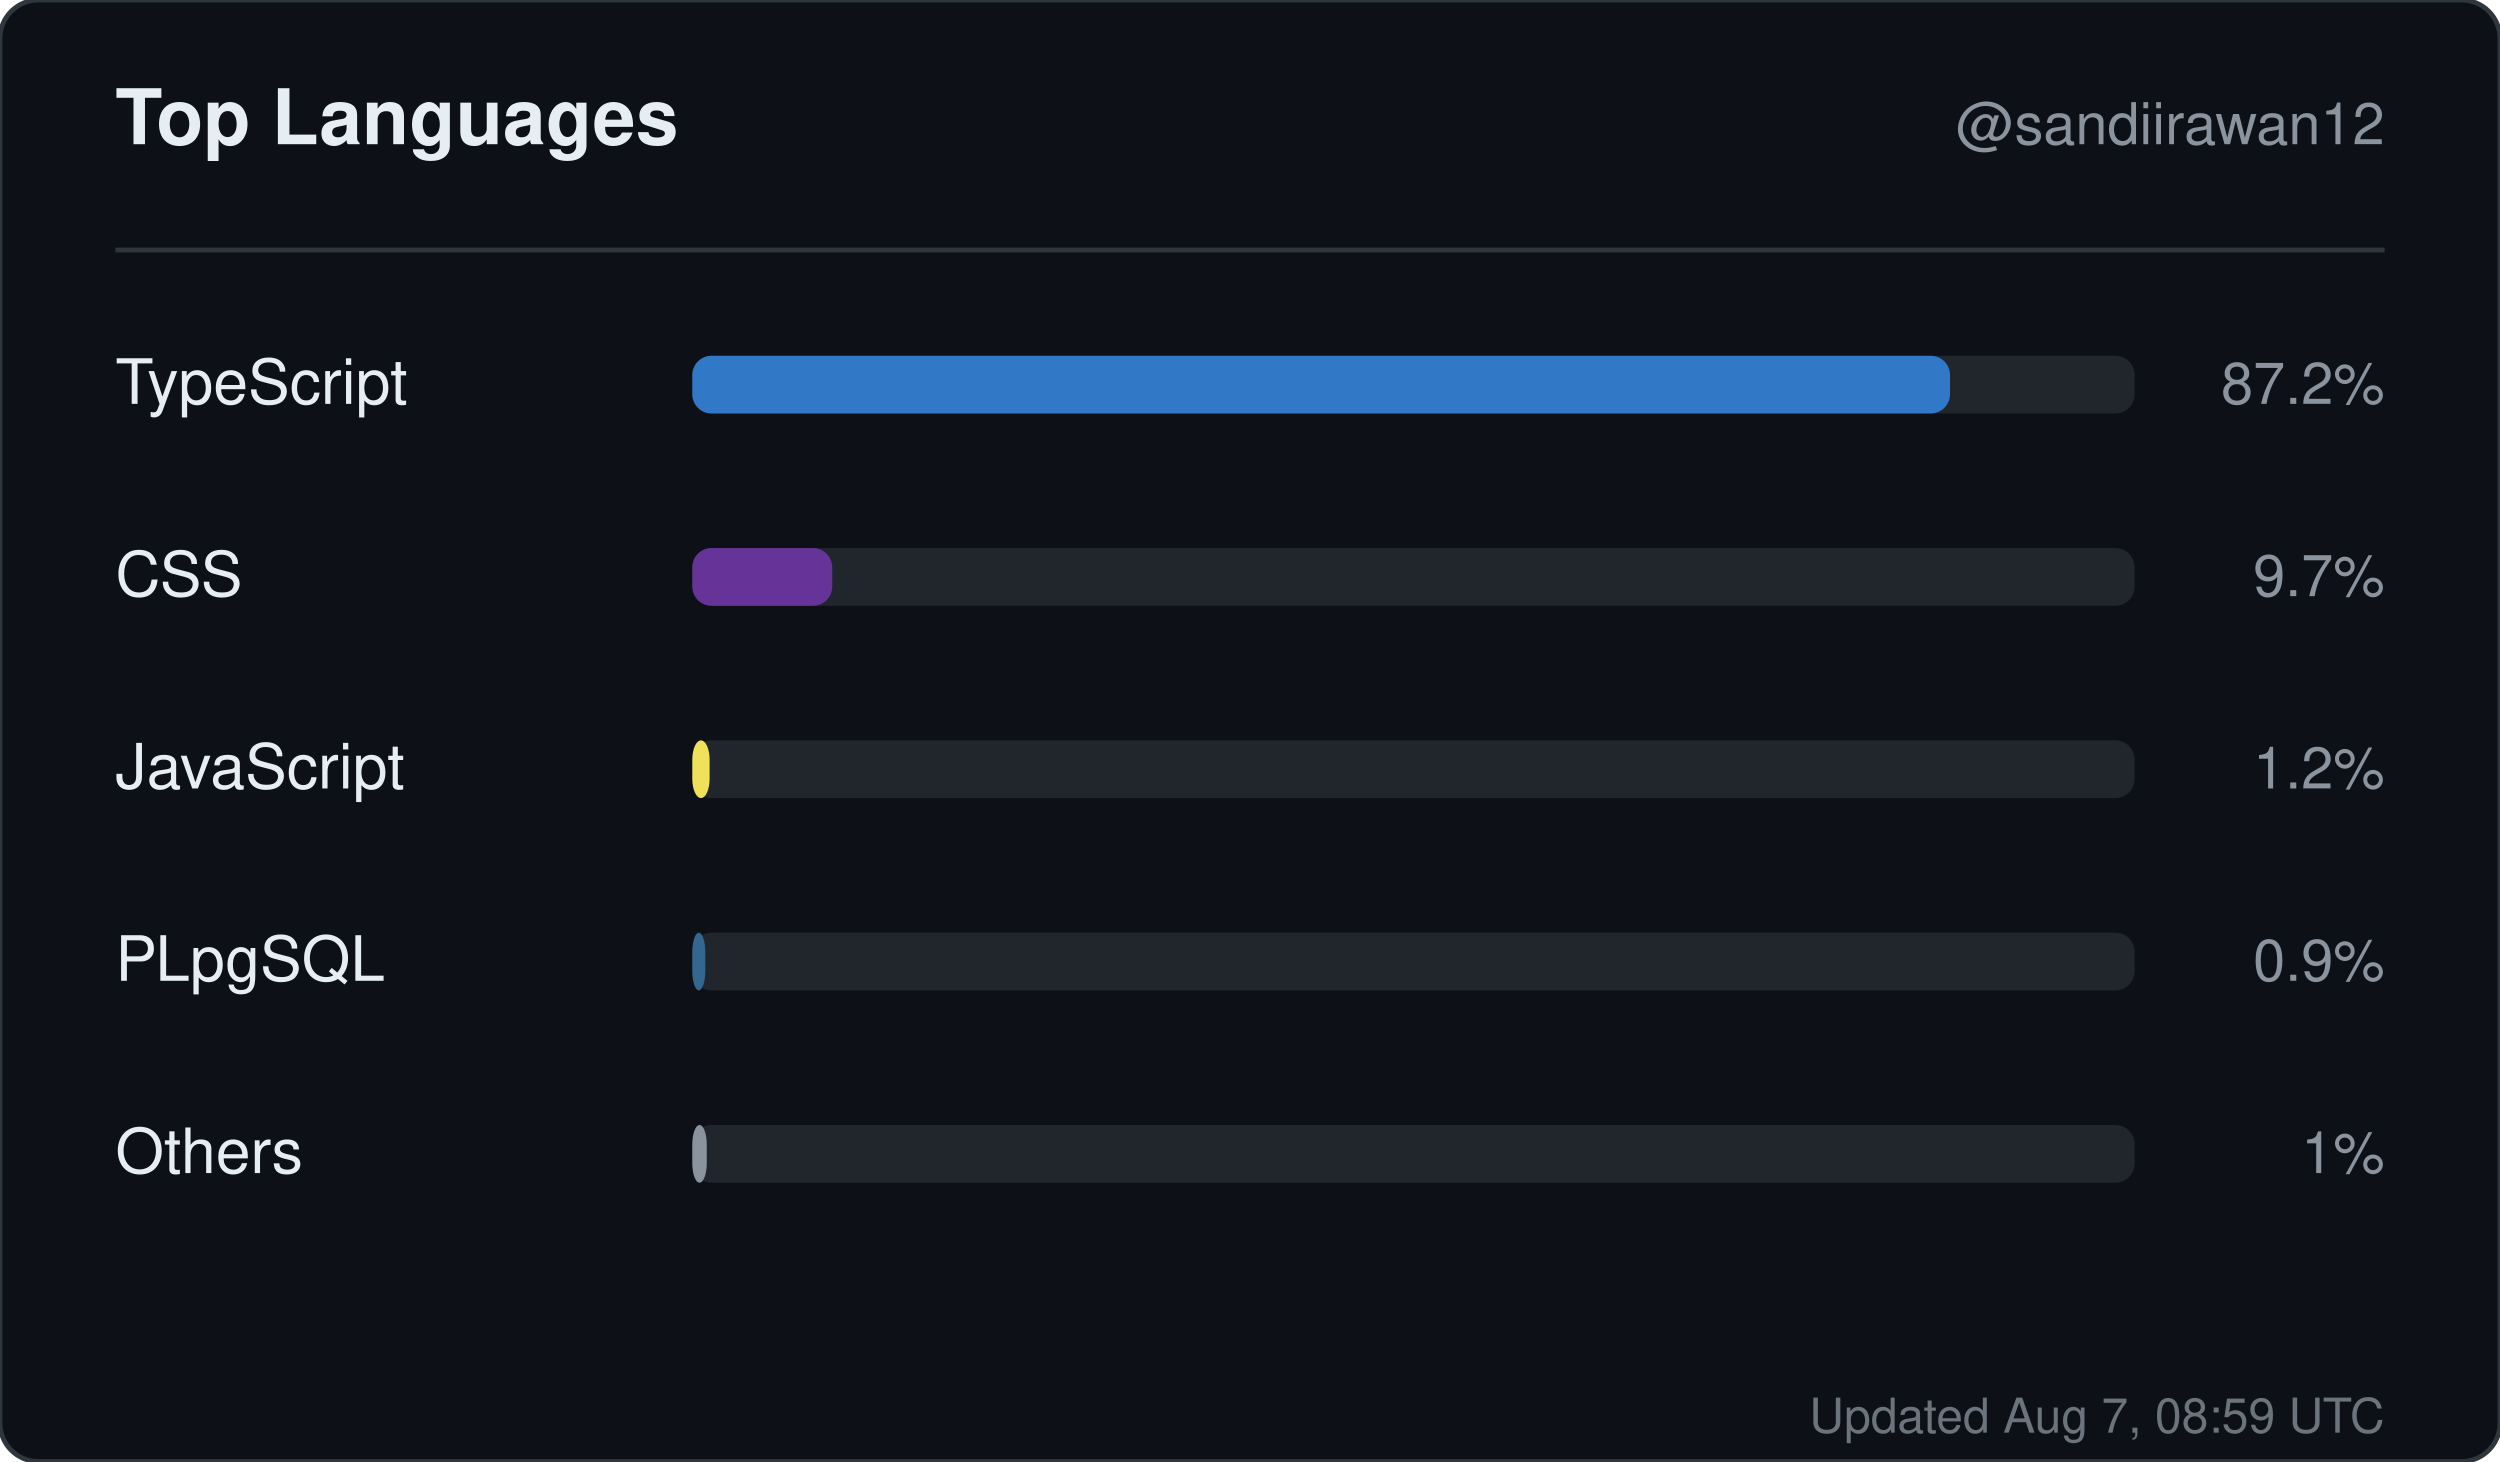
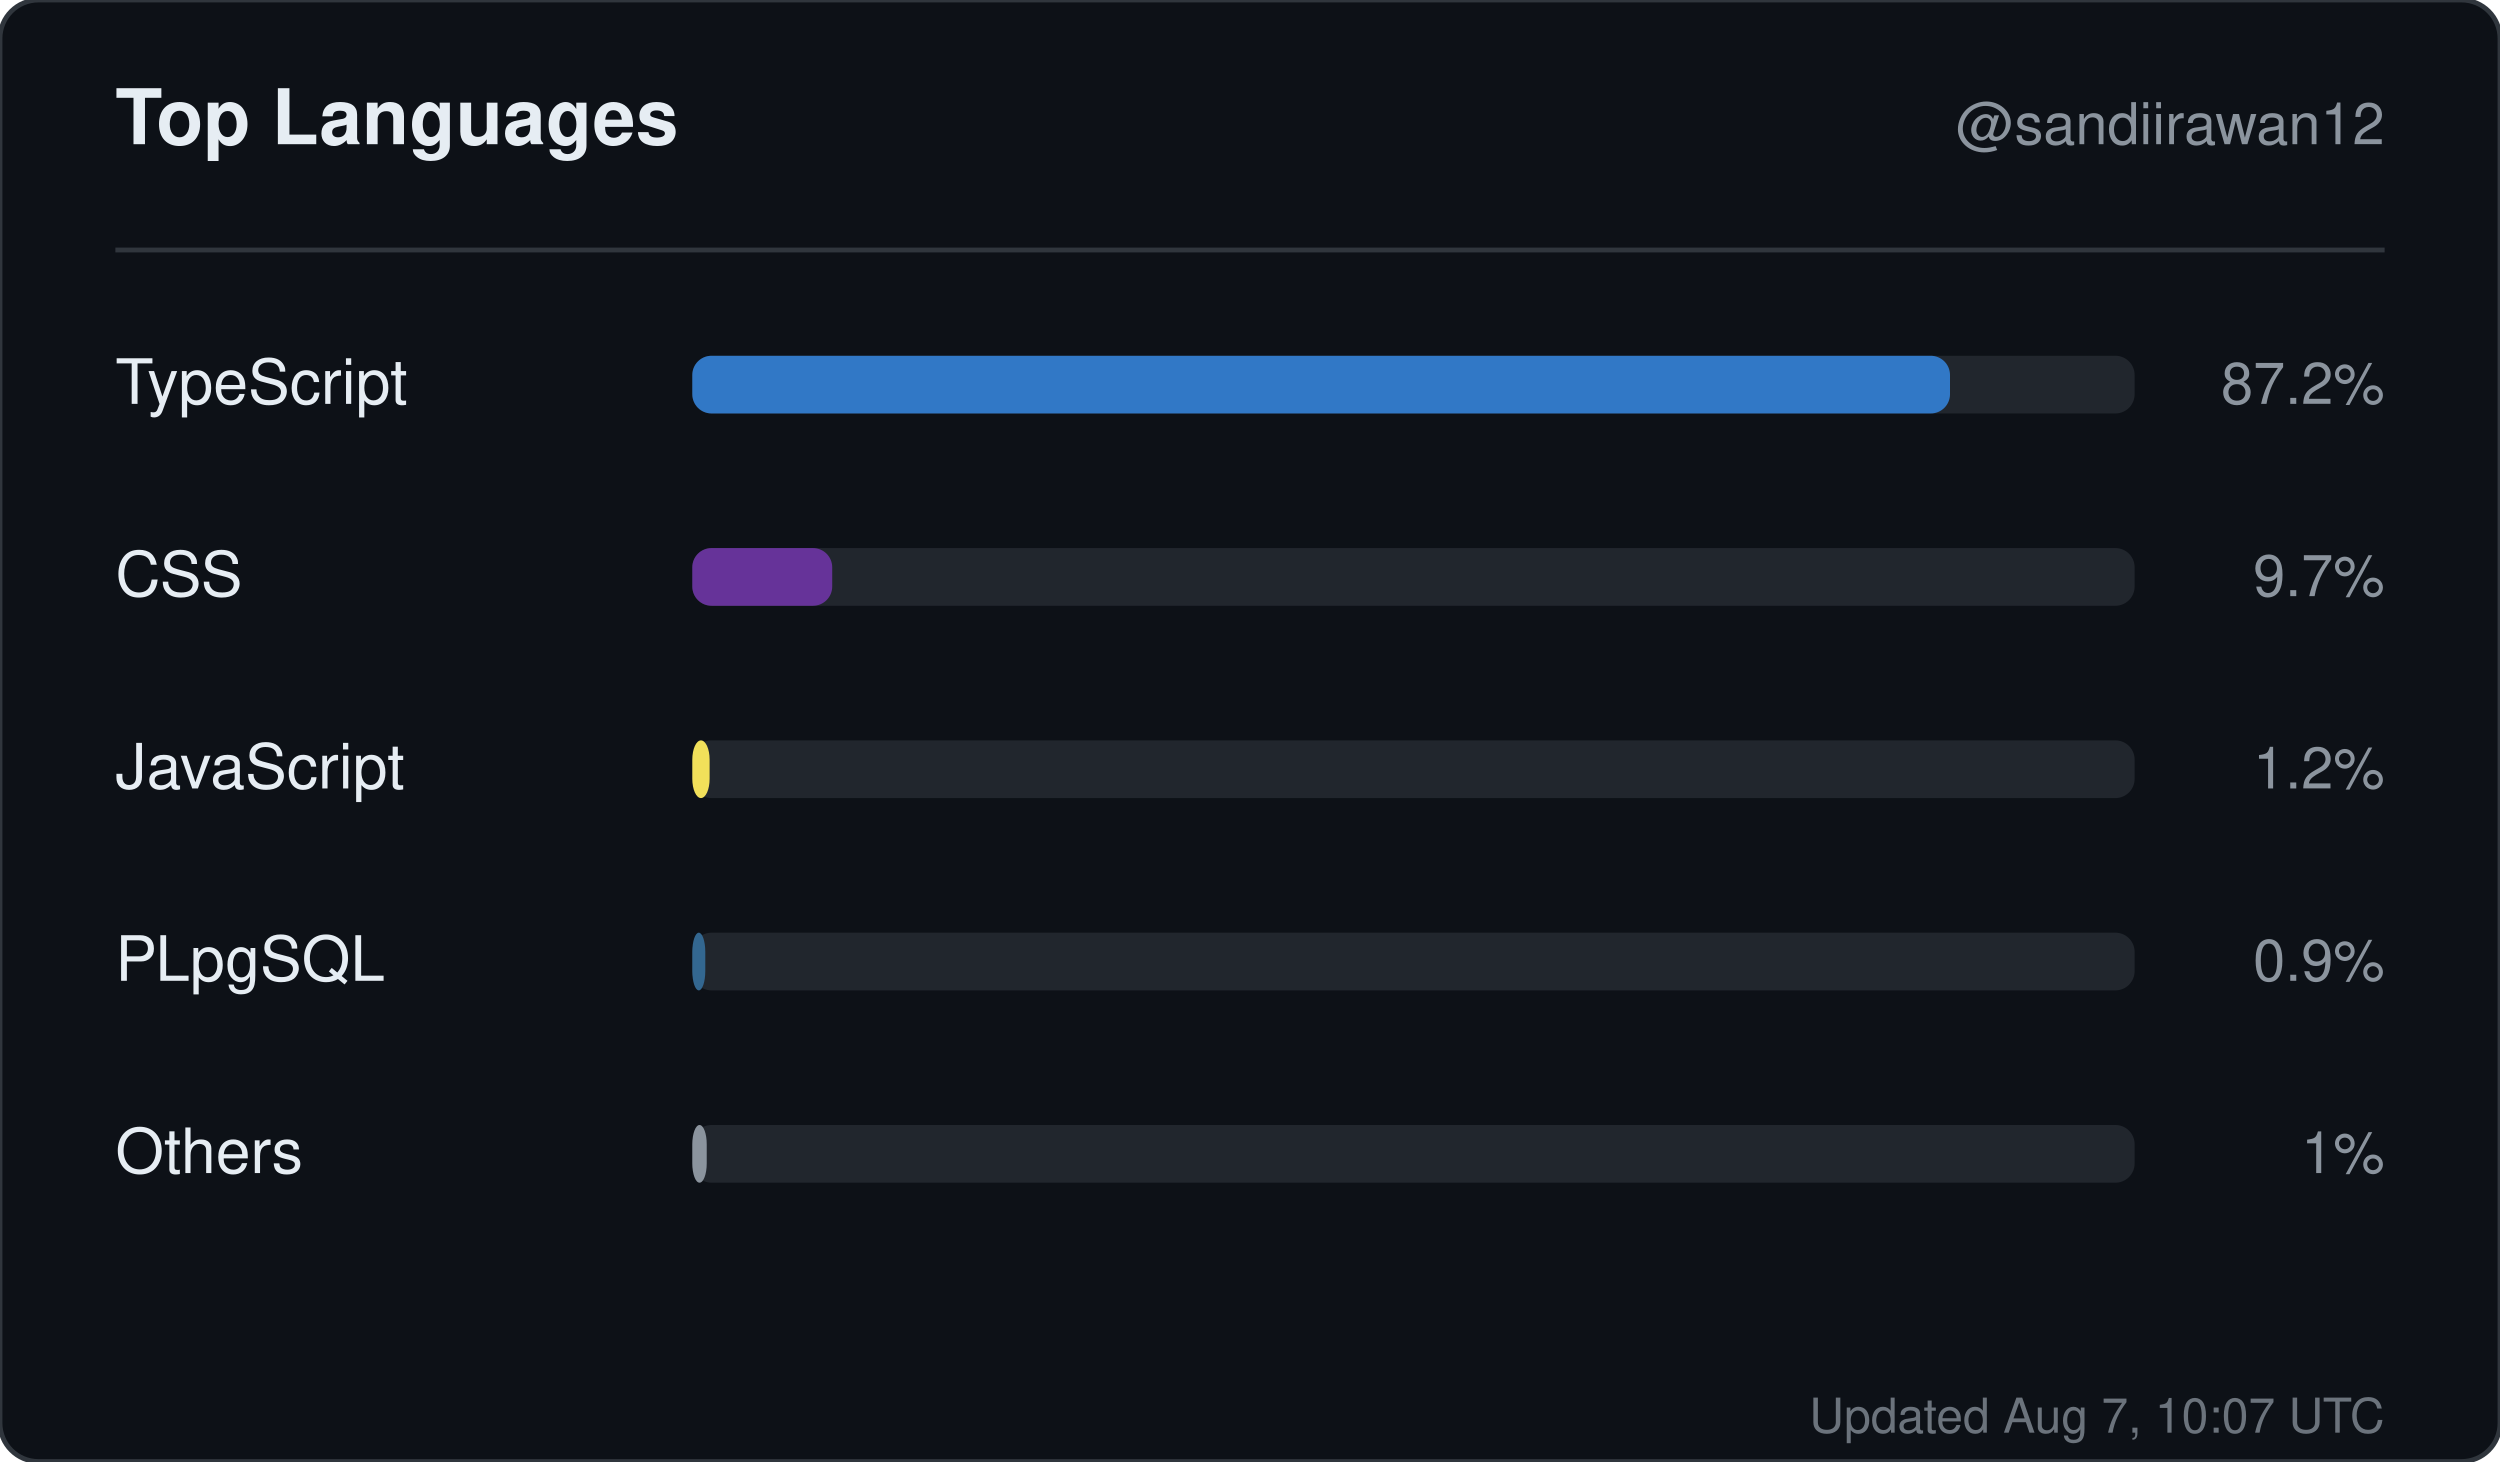
<svg xmlns="http://www.w3.org/2000/svg" width="520" height="304" viewBox="0 0 520 304" role="img" aria-label="Top languages for sandiirawan12">
  <rect width="520" height="304" rx="8" fill="#0d1117" stroke="#30363d" />
  <g font-family="-apple-system, BlinkMacSystemFont, Segoe UI, Helvetica, Arial, sans-serif">
    <text x="24" y="30" fill="#e6edf3" font-size="16" font-weight="700">Top Languages</text>
    <text x="496" y="30" fill="#8b949e" font-size="12" text-anchor="end">@sandiirawan12</text>
    <line x1="24" y1="52" x2="496" y2="52" stroke="#30363d" />
    <text x="24" y="84" fill="#e6edf3" font-size="13">TypeScript</text>
    <rect x="144" y="74" width="300" height="12" rx="4" fill="#21262d" />
    <rect x="144" y="74" width="261.6" height="12" rx="4" fill="#3178c6" />
    <text x="496" y="84" fill="#8b949e" font-size="12" text-anchor="end">87.2%</text>
    <text x="24" y="124" fill="#e6edf3" font-size="13">CSS</text>
    <rect x="144" y="114" width="300" height="12" rx="4" fill="#21262d" />
    <rect x="144" y="114" width="29.1" height="12" rx="4" fill="#663399" />
    <text x="496" y="124" fill="#8b949e" font-size="12" text-anchor="end">9.7%</text>
    <text x="24" y="164" fill="#e6edf3" font-size="13">JavaScript</text>
    <rect x="144" y="154" width="300" height="12" rx="4" fill="#21262d" />
    <rect x="144" y="154" width="3.6" height="12" rx="4" fill="#f1e05a" />
    <text x="496" y="164" fill="#8b949e" font-size="12" text-anchor="end">1.2%</text>
    <text x="24" y="204" fill="#e6edf3" font-size="13">PLpgSQL</text>
    <rect x="144" y="194" width="300" height="12" rx="4" fill="#21262d" />
    <rect x="144" y="194" width="2.7" height="12" rx="4" fill="#336790" />
    <text x="496" y="204" fill="#8b949e" font-size="12" text-anchor="end">0.9%</text>
    <text x="24" y="244" fill="#e6edf3" font-size="13">Others</text>
    <rect x="144" y="234" width="300" height="12" rx="4" fill="#21262d" />
    <rect x="144" y="234" width="3" height="12" rx="4" fill="#8b949e" />
    <text x="496" y="244" fill="#8b949e" font-size="12" text-anchor="end">1%</text>
-     <text x="496" y="298" fill="#8b949e" font-size="10" text-anchor="end" opacity="0.75">Updated Aug 7, 08:59 UTC</text>
+     <text x="496" y="298" fill="#8b949e" font-size="10" text-anchor="end" opacity="0.75">Updated Aug 7, 10:07 UTC</text>
  </g>
</svg>
